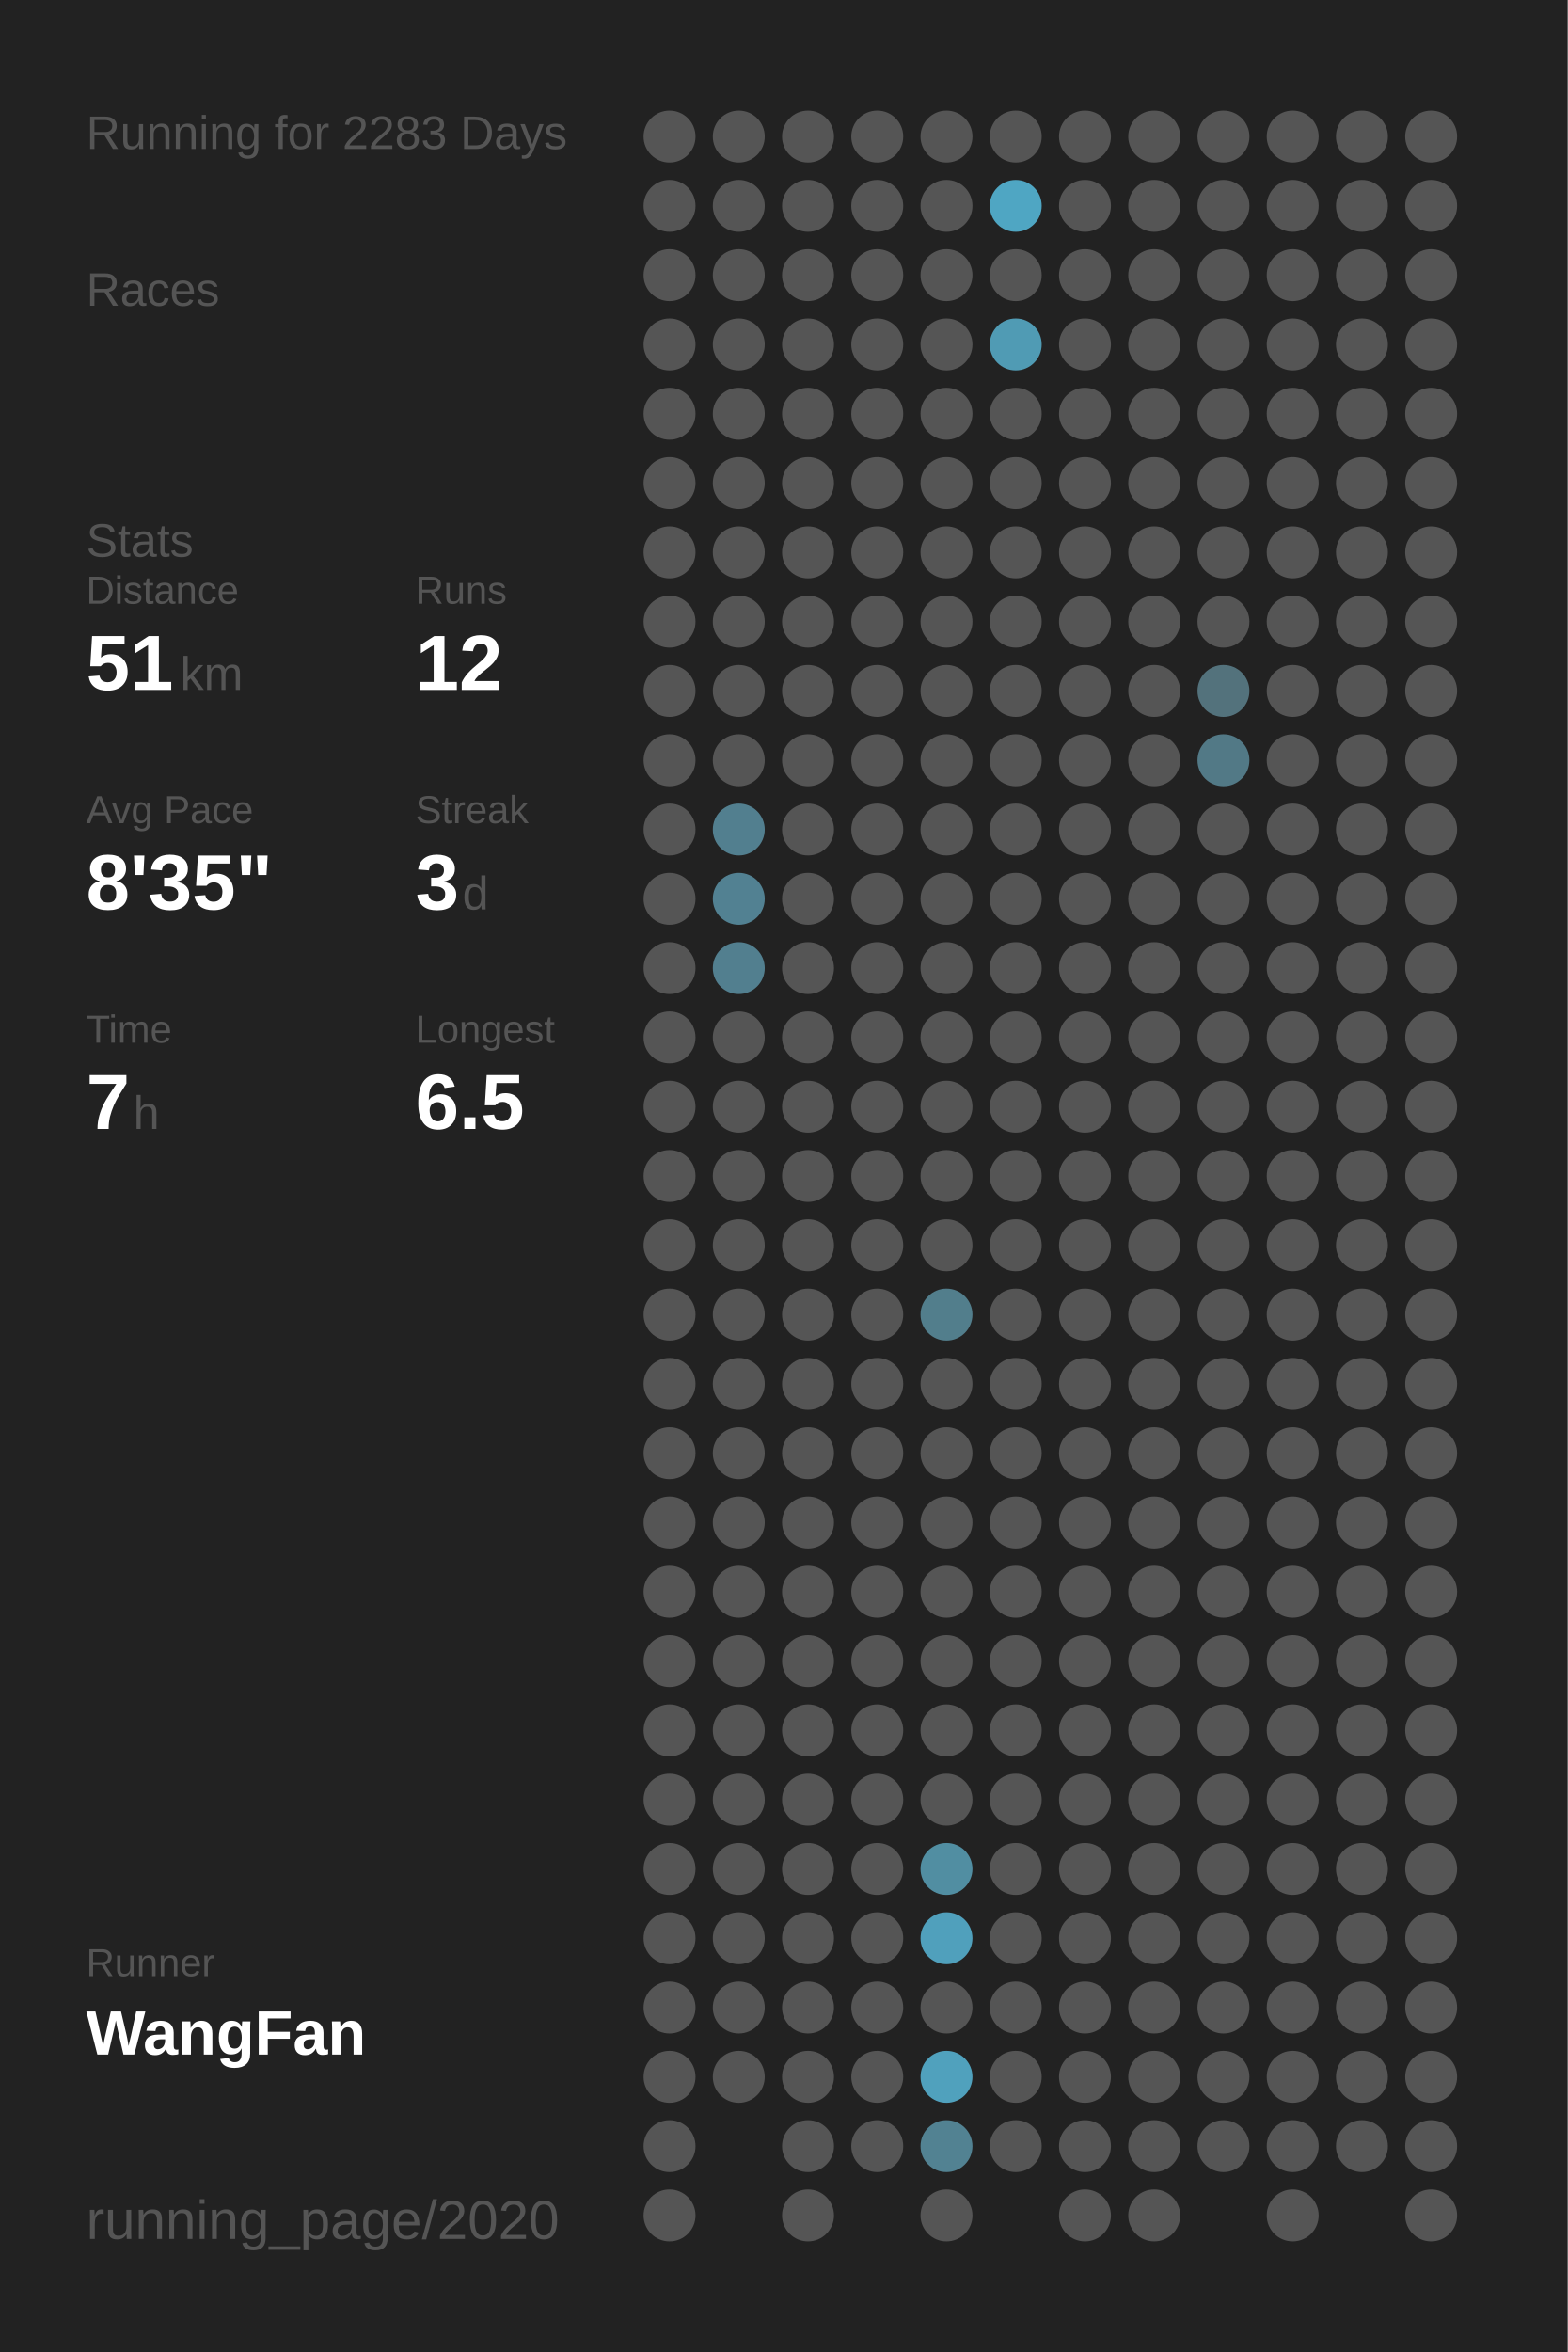
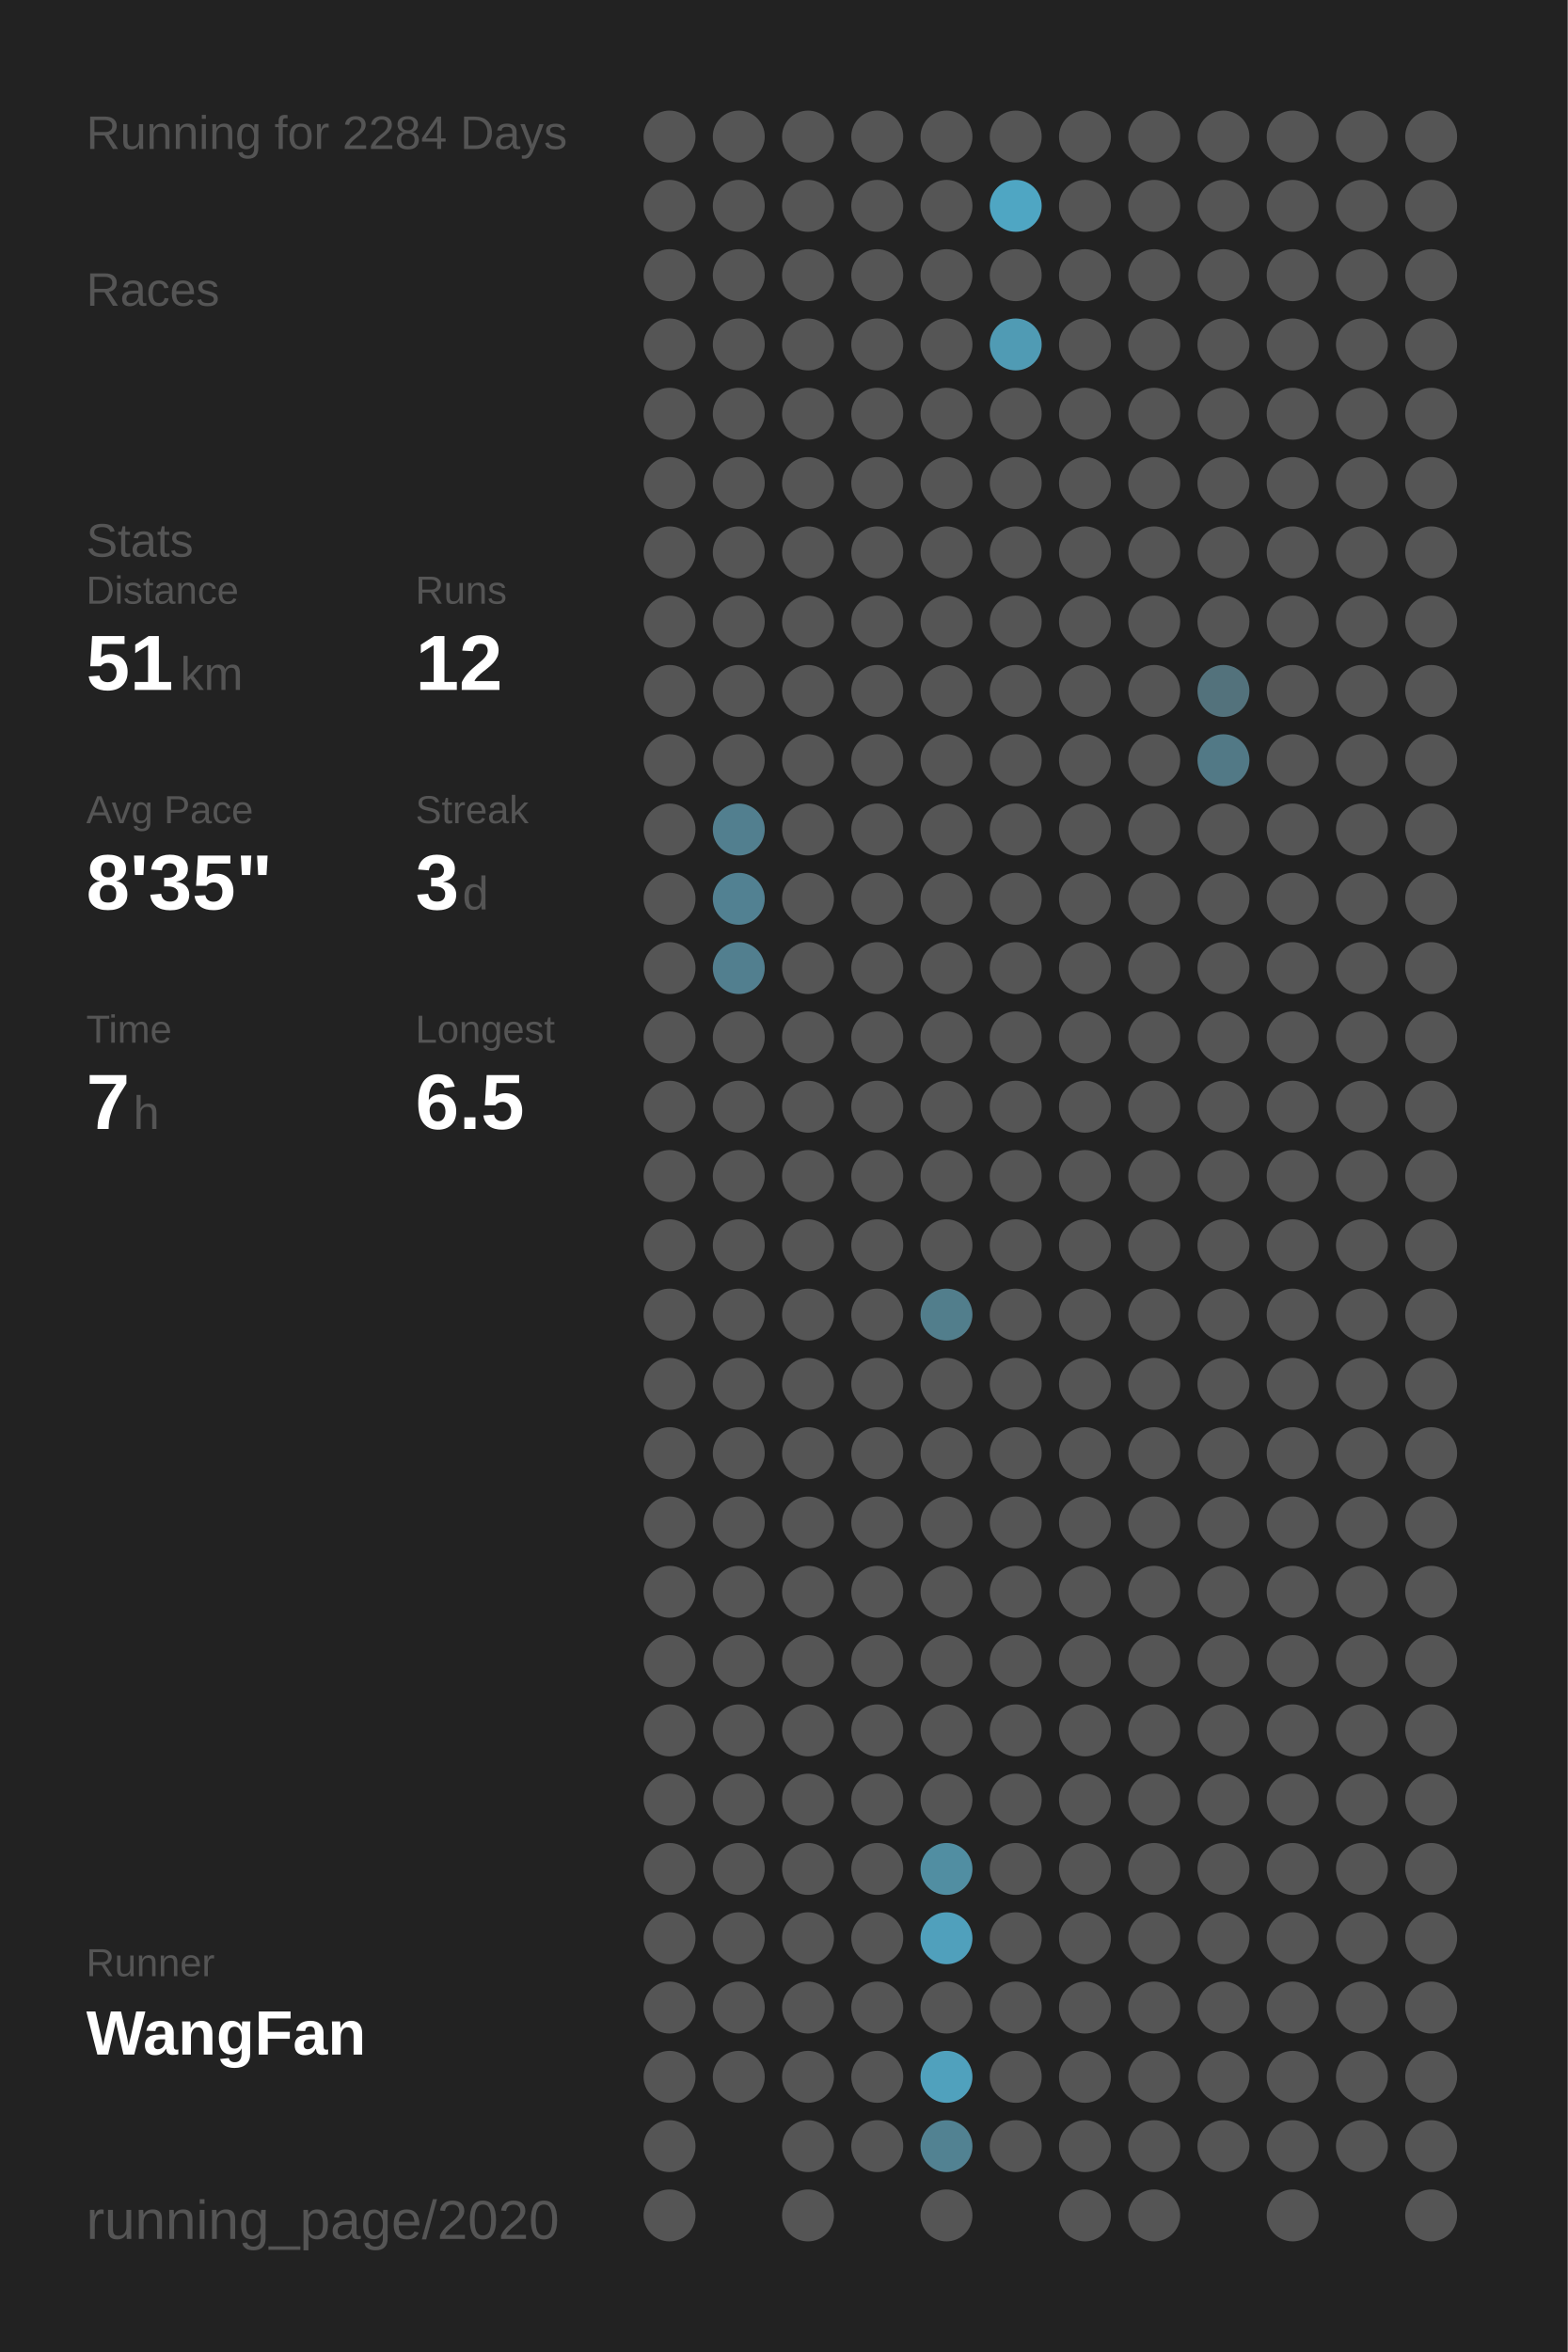
<svg xmlns="http://www.w3.org/2000/svg" baseProfile="full" height="300mm" version="1.1" viewBox="0,0,200,300" width="200mm">
  <defs />
  <rect fill="#222222" height="300" width="200" x="0" y="0" />
-   <text fill="#555555" style="font-size:6px; font-family:Arial;" x="11" y="19">Running for 2283 Days</text>
+   <text fill="#555555" style="font-size:6px; font-family:Arial;" x="11" y="19">Running for 2284 Days</text>
  <text fill="#555555" style="font-size:6px; font-family:Arial;" x="11" y="39">Races</text>
  <text fill="#555555" style="font-size:6px; font-family:Arial;" x="11" y="71">Stats</text>
  <text fill="#555555" style="font-size:5px; font-family:Arial;" x="11" y="77">Distance</text>
  <text fill="#FFFFFF" style="font-size:10px; font-family:Arial; font-weight:bold;" x="11" y="88">51</text>
  <text fill="#555555" style="font-size:6px; font-family:Arial;" x="23" y="88">km</text>
  <text fill="#555555" style="font-size:5px; font-family:Arial;" x="53" y="77">Runs</text>
  <text fill="#FFFFFF" style="font-size:10px; font-family:Arial; font-weight:bold;" x="53" y="88">12</text>
  <text fill="#555555" style="font-size:5px; font-family:Arial;" x="11" y="105">Avg Pace</text>
  <text fill="#FFFFFF" style="font-size:10px; font-family:Arial; font-weight:bold;" x="11" y="116">8'35"</text>
  <text fill="#555555" style="font-size:5px; font-family:Arial;" x="53" y="105">Streak</text>
  <text fill="#FFFFFF" style="font-size:10px; font-family:Arial; font-weight:bold;" x="53" y="116">3</text>
  <text fill="#555555" style="font-size:6px; font-family:Arial;" x="59" y="116">d</text>
  <text fill="#555555" style="font-size:5px; font-family:Arial;" x="11" y="133">Time</text>
  <text fill="#FFFFFF" style="font-size:10px; font-family:Arial; font-weight:bold;" x="11" y="144">7</text>
  <text fill="#555555" style="font-size:6px; font-family:Arial;" x="17" y="144">h</text>
  <text fill="#555555" style="font-size:5px; font-family:Arial;" x="53" y="133">Longest</text>
  <text fill="#FFFFFF" style="font-size:10px; font-family:Arial; font-weight:bold;" x="53" y="144">6.5</text>
  <text fill="#555555" style="font-size:5px; font-family:Arial;" x="11" y="252.065">Runner</text>
  <text fill="#FFFFFF" style="font-size:8px; font-family:Arial; font-weight:bold;" x="11" y="262.065">WangFan</text>
  <text fill="#555555" style="font-size:7px; font-family:Arial;" x="11" y="285.581">running_page/2020</text>
  <circle cx="85.417" cy="17.419" fill="#555555" r="3.312" />
  <circle cx="85.417" cy="26.258" fill="#555555" r="3.312" />
  <circle cx="85.417" cy="35.097" fill="#555555" r="3.312" />
  <circle cx="85.417" cy="43.935" fill="#555555" r="3.312" />
  <circle cx="85.417" cy="52.774" fill="#555555" r="3.312" />
  <circle cx="85.417" cy="61.613" fill="#555555" r="3.312" />
  <circle cx="85.417" cy="70.452" fill="#555555" r="3.312" />
  <circle cx="85.417" cy="79.29" fill="#555555" r="3.312" />
  <circle cx="85.417" cy="88.129" fill="#555555" r="3.312" />
  <circle cx="85.417" cy="96.968" fill="#555555" r="3.312" />
  <circle cx="85.417" cy="105.806" fill="#555555" r="3.312" />
  <circle cx="85.417" cy="114.645" fill="#555555" r="3.312" />
  <circle cx="85.417" cy="123.484" fill="#555555" r="3.312" />
  <circle cx="85.417" cy="132.323" fill="#555555" r="3.312" />
  <circle cx="85.417" cy="141.161" fill="#555555" r="3.312" />
  <circle cx="85.417" cy="150" fill="#555555" r="3.312" />
  <circle cx="85.417" cy="158.839" fill="#555555" r="3.312" />
  <circle cx="85.417" cy="167.677" fill="#555555" r="3.312" />
  <circle cx="85.417" cy="176.516" fill="#555555" r="3.312" />
  <circle cx="85.417" cy="185.355" fill="#555555" r="3.312" />
  <circle cx="85.417" cy="194.194" fill="#555555" r="3.312" />
  <circle cx="85.417" cy="203.032" fill="#555555" r="3.312" />
  <circle cx="85.417" cy="211.871" fill="#555555" r="3.312" />
  <circle cx="85.417" cy="220.71" fill="#555555" r="3.312" />
  <circle cx="85.417" cy="229.548" fill="#555555" r="3.312" />
  <circle cx="85.417" cy="238.387" fill="#555555" r="3.312" />
  <circle cx="85.417" cy="247.226" fill="#555555" r="3.312" />
  <circle cx="85.417" cy="256.065" fill="#555555" r="3.312" />
  <circle cx="85.417" cy="264.903" fill="#555555" r="3.312" />
  <circle cx="85.417" cy="273.742" fill="#555555" r="3.312" />
  <circle cx="85.417" cy="282.581" fill="#555555" r="3.312" />
  <circle cx="94.25" cy="17.419" fill="#555555" r="3.312" />
  <circle cx="94.25" cy="26.258" fill="#555555" r="3.312" />
  <circle cx="94.25" cy="35.097" fill="#555555" r="3.312" />
  <circle cx="94.25" cy="43.935" fill="#555555" r="3.312" />
  <circle cx="94.25" cy="52.774" fill="#555555" r="3.312" />
  <circle cx="94.25" cy="61.613" fill="#555555" r="3.312" />
  <circle cx="94.25" cy="70.452" fill="#555555" r="3.312" />
  <circle cx="94.25" cy="79.29" fill="#555555" r="3.312" />
  <circle cx="94.25" cy="88.129" fill="#555555" r="3.312" />
  <circle cx="94.25" cy="96.968" fill="#555555" r="3.312" />
  <circle cx="94.25" cy="105.806" fill="#527f8f" r="3.312" />
  <circle cx="94.25" cy="114.645" fill="#528192" r="3.312" />
  <circle cx="94.25" cy="123.484" fill="#527f8f" r="3.312" />
  <circle cx="94.25" cy="132.323" fill="#555555" r="3.312" />
  <circle cx="94.25" cy="141.161" fill="#555555" r="3.312" />
  <circle cx="94.25" cy="150" fill="#555555" r="3.312" />
  <circle cx="94.25" cy="158.839" fill="#555555" r="3.312" />
  <circle cx="94.25" cy="167.677" fill="#555555" r="3.312" />
  <circle cx="94.25" cy="176.516" fill="#555555" r="3.312" />
  <circle cx="94.25" cy="185.355" fill="#555555" r="3.312" />
  <circle cx="94.25" cy="194.194" fill="#555555" r="3.312" />
  <circle cx="94.25" cy="203.032" fill="#555555" r="3.312" />
  <circle cx="94.25" cy="211.871" fill="#555555" r="3.312" />
  <circle cx="94.25" cy="220.71" fill="#555555" r="3.312" />
  <circle cx="94.25" cy="229.548" fill="#555555" r="3.312" />
  <circle cx="94.25" cy="238.387" fill="#555555" r="3.312" />
  <circle cx="94.25" cy="247.226" fill="#555555" r="3.312" />
  <circle cx="94.25" cy="256.065" fill="#555555" r="3.312" />
  <circle cx="94.25" cy="264.903" fill="#555555" r="3.312" />
  <circle cx="103.083" cy="17.419" fill="#555555" r="3.312" />
  <circle cx="103.083" cy="26.258" fill="#555555" r="3.312" />
  <circle cx="103.083" cy="35.097" fill="#555555" r="3.312" />
  <circle cx="103.083" cy="43.935" fill="#555555" r="3.312" />
  <circle cx="103.083" cy="52.774" fill="#555555" r="3.312" />
  <circle cx="103.083" cy="61.613" fill="#555555" r="3.312" />
  <circle cx="103.083" cy="70.452" fill="#555555" r="3.312" />
  <circle cx="103.083" cy="79.29" fill="#555555" r="3.312" />
  <circle cx="103.083" cy="88.129" fill="#555555" r="3.312" />
  <circle cx="103.083" cy="96.968" fill="#555555" r="3.312" />
  <circle cx="103.083" cy="105.806" fill="#555555" r="3.312" />
  <circle cx="103.083" cy="114.645" fill="#555555" r="3.312" />
  <circle cx="103.083" cy="123.484" fill="#555555" r="3.312" />
  <circle cx="103.083" cy="132.323" fill="#555555" r="3.312" />
  <circle cx="103.083" cy="141.161" fill="#555555" r="3.312" />
  <circle cx="103.083" cy="150" fill="#555555" r="3.312" />
  <circle cx="103.083" cy="158.839" fill="#555555" r="3.312" />
  <circle cx="103.083" cy="167.677" fill="#555555" r="3.312" />
  <circle cx="103.083" cy="176.516" fill="#555555" r="3.312" />
  <circle cx="103.083" cy="185.355" fill="#555555" r="3.312" />
  <circle cx="103.083" cy="194.194" fill="#555555" r="3.312" />
  <circle cx="103.083" cy="203.032" fill="#555555" r="3.312" />
  <circle cx="103.083" cy="211.871" fill="#555555" r="3.312" />
  <circle cx="103.083" cy="220.71" fill="#555555" r="3.312" />
  <circle cx="103.083" cy="229.548" fill="#555555" r="3.312" />
  <circle cx="103.083" cy="238.387" fill="#555555" r="3.312" />
  <circle cx="103.083" cy="247.226" fill="#555555" r="3.312" />
  <circle cx="103.083" cy="256.065" fill="#555555" r="3.312" />
  <circle cx="103.083" cy="264.903" fill="#555555" r="3.312" />
  <circle cx="103.083" cy="273.742" fill="#555555" r="3.312" />
  <circle cx="103.083" cy="282.581" fill="#555555" r="3.312" />
  <circle cx="111.917" cy="17.419" fill="#555555" r="3.312" />
  <circle cx="111.917" cy="26.258" fill="#555555" r="3.312" />
  <circle cx="111.917" cy="35.097" fill="#555555" r="3.312" />
  <circle cx="111.917" cy="43.935" fill="#555555" r="3.312" />
  <circle cx="111.917" cy="52.774" fill="#555555" r="3.312" />
  <circle cx="111.917" cy="61.613" fill="#555555" r="3.312" />
  <circle cx="111.917" cy="70.452" fill="#555555" r="3.312" />
  <circle cx="111.917" cy="79.29" fill="#555555" r="3.312" />
  <circle cx="111.917" cy="88.129" fill="#555555" r="3.312" />
  <circle cx="111.917" cy="96.968" fill="#555555" r="3.312" />
  <circle cx="111.917" cy="105.806" fill="#555555" r="3.312" />
  <circle cx="111.917" cy="114.645" fill="#555555" r="3.312" />
  <circle cx="111.917" cy="123.484" fill="#555555" r="3.312" />
  <circle cx="111.917" cy="132.323" fill="#555555" r="3.312" />
  <circle cx="111.917" cy="141.161" fill="#555555" r="3.312" />
  <circle cx="111.917" cy="150" fill="#555555" r="3.312" />
  <circle cx="111.917" cy="158.839" fill="#555555" r="3.312" />
  <circle cx="111.917" cy="167.677" fill="#555555" r="3.312" />
  <circle cx="111.917" cy="176.516" fill="#555555" r="3.312" />
  <circle cx="111.917" cy="185.355" fill="#555555" r="3.312" />
  <circle cx="111.917" cy="194.194" fill="#555555" r="3.312" />
  <circle cx="111.917" cy="203.032" fill="#555555" r="3.312" />
  <circle cx="111.917" cy="211.871" fill="#555555" r="3.312" />
  <circle cx="111.917" cy="220.71" fill="#555555" r="3.312" />
  <circle cx="111.917" cy="229.548" fill="#555555" r="3.312" />
  <circle cx="111.917" cy="238.387" fill="#555555" r="3.312" />
  <circle cx="111.917" cy="247.226" fill="#555555" r="3.312" />
  <circle cx="111.917" cy="256.065" fill="#555555" r="3.312" />
  <circle cx="111.917" cy="264.903" fill="#555555" r="3.312" />
  <circle cx="111.917" cy="273.742" fill="#555555" r="3.312" />
  <circle cx="120.75" cy="17.419" fill="#555555" r="3.312" />
  <circle cx="120.75" cy="26.258" fill="#555555" r="3.312" />
  <circle cx="120.75" cy="35.097" fill="#555555" r="3.312" />
  <circle cx="120.75" cy="43.935" fill="#555555" r="3.312" />
  <circle cx="120.75" cy="52.774" fill="#555555" r="3.312" />
  <circle cx="120.75" cy="61.613" fill="#555555" r="3.312" />
  <circle cx="120.75" cy="70.452" fill="#555555" r="3.312" />
  <circle cx="120.75" cy="79.29" fill="#555555" r="3.312" />
  <circle cx="120.75" cy="88.129" fill="#555555" r="3.312" />
  <circle cx="120.75" cy="96.968" fill="#555555" r="3.312" />
  <circle cx="120.75" cy="105.806" fill="#555555" r="3.312" />
  <circle cx="120.75" cy="114.645" fill="#555555" r="3.312" />
  <circle cx="120.75" cy="123.484" fill="#555555" r="3.312" />
  <circle cx="120.75" cy="132.323" fill="#555555" r="3.312" />
  <circle cx="120.75" cy="141.161" fill="#555555" r="3.312" />
  <circle cx="120.75" cy="150" fill="#555555" r="3.312" />
  <circle cx="120.75" cy="158.839" fill="#555555" r="3.312" />
  <circle cx="120.75" cy="167.677" fill="#527e8c" r="3.312" />
  <circle cx="120.75" cy="176.516" fill="#555555" r="3.312" />
  <circle cx="120.75" cy="185.355" fill="#555555" r="3.312" />
  <circle cx="120.75" cy="194.194" fill="#555555" r="3.312" />
  <circle cx="120.75" cy="203.032" fill="#555555" r="3.312" />
  <circle cx="120.75" cy="211.871" fill="#555555" r="3.312" />
  <circle cx="120.75" cy="220.71" fill="#555555" r="3.312" />
  <circle cx="120.75" cy="229.548" fill="#555555" r="3.312" />
  <circle cx="120.75" cy="238.387" fill="#518ea2" r="3.312" />
  <circle cx="120.75" cy="247.226" fill="#50a0bc" r="3.312" />
  <circle cx="120.75" cy="256.065" fill="#555555" r="3.312" />
  <circle cx="120.75" cy="264.903" fill="#50a1bd" r="3.312" />
  <circle cx="120.75" cy="273.742" fill="#528292" r="3.312" />
  <circle cx="120.75" cy="282.581" fill="#555555" r="3.312" />
  <circle cx="129.583" cy="17.419" fill="#555555" r="3.312" />
  <circle cx="129.583" cy="26.258" fill="#4fa6c3" r="3.312" />
  <circle cx="129.583" cy="35.097" fill="#555555" r="3.312" />
  <circle cx="129.583" cy="43.935" fill="#509bb4" r="3.312" />
  <circle cx="129.583" cy="52.774" fill="#555555" r="3.312" />
  <circle cx="129.583" cy="61.613" fill="#555555" r="3.312" />
  <circle cx="129.583" cy="70.452" fill="#555555" r="3.312" />
  <circle cx="129.583" cy="79.29" fill="#555555" r="3.312" />
  <circle cx="129.583" cy="88.129" fill="#555555" r="3.312" />
  <circle cx="129.583" cy="96.968" fill="#555555" r="3.312" />
  <circle cx="129.583" cy="105.806" fill="#555555" r="3.312" />
  <circle cx="129.583" cy="114.645" fill="#555555" r="3.312" />
  <circle cx="129.583" cy="123.484" fill="#555555" r="3.312" />
  <circle cx="129.583" cy="132.323" fill="#555555" r="3.312" />
  <circle cx="129.583" cy="141.161" fill="#555555" r="3.312" />
  <circle cx="129.583" cy="150" fill="#555555" r="3.312" />
  <circle cx="129.583" cy="158.839" fill="#555555" r="3.312" />
  <circle cx="129.583" cy="167.677" fill="#555555" r="3.312" />
  <circle cx="129.583" cy="176.516" fill="#555555" r="3.312" />
  <circle cx="129.583" cy="185.355" fill="#555555" r="3.312" />
  <circle cx="129.583" cy="194.194" fill="#555555" r="3.312" />
  <circle cx="129.583" cy="203.032" fill="#555555" r="3.312" />
  <circle cx="129.583" cy="211.871" fill="#555555" r="3.312" />
  <circle cx="129.583" cy="220.71" fill="#555555" r="3.312" />
  <circle cx="129.583" cy="229.548" fill="#555555" r="3.312" />
  <circle cx="129.583" cy="238.387" fill="#555555" r="3.312" />
  <circle cx="129.583" cy="247.226" fill="#555555" r="3.312" />
  <circle cx="129.583" cy="256.065" fill="#555555" r="3.312" />
  <circle cx="129.583" cy="264.903" fill="#555555" r="3.312" />
  <circle cx="129.583" cy="273.742" fill="#555555" r="3.312" />
  <circle cx="138.417" cy="17.419" fill="#555555" r="3.312" />
  <circle cx="138.417" cy="26.258" fill="#555555" r="3.312" />
  <circle cx="138.417" cy="35.097" fill="#555555" r="3.312" />
  <circle cx="138.417" cy="43.935" fill="#555555" r="3.312" />
  <circle cx="138.417" cy="52.774" fill="#555555" r="3.312" />
  <circle cx="138.417" cy="61.613" fill="#555555" r="3.312" />
  <circle cx="138.417" cy="70.452" fill="#555555" r="3.312" />
  <circle cx="138.417" cy="79.29" fill="#555555" r="3.312" />
  <circle cx="138.417" cy="88.129" fill="#555555" r="3.312" />
  <circle cx="138.417" cy="96.968" fill="#555555" r="3.312" />
  <circle cx="138.417" cy="105.806" fill="#555555" r="3.312" />
  <circle cx="138.417" cy="114.645" fill="#555555" r="3.312" />
  <circle cx="138.417" cy="123.484" fill="#555555" r="3.312" />
  <circle cx="138.417" cy="132.323" fill="#555555" r="3.312" />
  <circle cx="138.417" cy="141.161" fill="#555555" r="3.312" />
  <circle cx="138.417" cy="150" fill="#555555" r="3.312" />
  <circle cx="138.417" cy="158.839" fill="#555555" r="3.312" />
  <circle cx="138.417" cy="167.677" fill="#555555" r="3.312" />
  <circle cx="138.417" cy="176.516" fill="#555555" r="3.312" />
  <circle cx="138.417" cy="185.355" fill="#555555" r="3.312" />
  <circle cx="138.417" cy="194.194" fill="#555555" r="3.312" />
  <circle cx="138.417" cy="203.032" fill="#555555" r="3.312" />
  <circle cx="138.417" cy="211.871" fill="#555555" r="3.312" />
  <circle cx="138.417" cy="220.71" fill="#555555" r="3.312" />
  <circle cx="138.417" cy="229.548" fill="#555555" r="3.312" />
  <circle cx="138.417" cy="238.387" fill="#555555" r="3.312" />
  <circle cx="138.417" cy="247.226" fill="#555555" r="3.312" />
  <circle cx="138.417" cy="256.065" fill="#555555" r="3.312" />
  <circle cx="138.417" cy="264.903" fill="#555555" r="3.312" />
  <circle cx="138.417" cy="273.742" fill="#555555" r="3.312" />
  <circle cx="138.417" cy="282.581" fill="#555555" r="3.312" />
  <circle cx="147.25" cy="17.419" fill="#555555" r="3.312" />
  <circle cx="147.25" cy="26.258" fill="#555555" r="3.312" />
  <circle cx="147.25" cy="35.097" fill="#555555" r="3.312" />
  <circle cx="147.25" cy="43.935" fill="#555555" r="3.312" />
  <circle cx="147.25" cy="52.774" fill="#555555" r="3.312" />
  <circle cx="147.25" cy="61.613" fill="#555555" r="3.312" />
  <circle cx="147.25" cy="70.452" fill="#555555" r="3.312" />
  <circle cx="147.25" cy="79.29" fill="#555555" r="3.312" />
  <circle cx="147.25" cy="88.129" fill="#555555" r="3.312" />
  <circle cx="147.25" cy="96.968" fill="#555555" r="3.312" />
  <circle cx="147.25" cy="105.806" fill="#555555" r="3.312" />
  <circle cx="147.25" cy="114.645" fill="#555555" r="3.312" />
  <circle cx="147.25" cy="123.484" fill="#555555" r="3.312" />
  <circle cx="147.25" cy="132.323" fill="#555555" r="3.312" />
  <circle cx="147.25" cy="141.161" fill="#555555" r="3.312" />
  <circle cx="147.25" cy="150" fill="#555555" r="3.312" />
  <circle cx="147.25" cy="158.839" fill="#555555" r="3.312" />
  <circle cx="147.25" cy="167.677" fill="#555555" r="3.312" />
  <circle cx="147.25" cy="176.516" fill="#555555" r="3.312" />
  <circle cx="147.25" cy="185.355" fill="#555555" r="3.312" />
  <circle cx="147.25" cy="194.194" fill="#555555" r="3.312" />
  <circle cx="147.25" cy="203.032" fill="#555555" r="3.312" />
  <circle cx="147.25" cy="211.871" fill="#555555" r="3.312" />
  <circle cx="147.25" cy="220.71" fill="#555555" r="3.312" />
  <circle cx="147.25" cy="229.548" fill="#555555" r="3.312" />
  <circle cx="147.25" cy="238.387" fill="#555555" r="3.312" />
  <circle cx="147.25" cy="247.226" fill="#555555" r="3.312" />
  <circle cx="147.25" cy="256.065" fill="#555555" r="3.312" />
  <circle cx="147.25" cy="264.903" fill="#555555" r="3.312" />
  <circle cx="147.25" cy="273.742" fill="#555555" r="3.312" />
  <circle cx="147.25" cy="282.581" fill="#555555" r="3.312" />
  <circle cx="156.083" cy="17.419" fill="#555555" r="3.312" />
  <circle cx="156.083" cy="26.258" fill="#555555" r="3.312" />
  <circle cx="156.083" cy="35.097" fill="#555555" r="3.312" />
  <circle cx="156.083" cy="43.935" fill="#555555" r="3.312" />
  <circle cx="156.083" cy="52.774" fill="#555555" r="3.312" />
  <circle cx="156.083" cy="61.613" fill="#555555" r="3.312" />
  <circle cx="156.083" cy="70.452" fill="#555555" r="3.312" />
  <circle cx="156.083" cy="79.29" fill="#555555" r="3.312" />
  <circle cx="156.083" cy="88.129" fill="#53727c" r="3.312" />
  <circle cx="156.083" cy="96.968" fill="#527986" r="3.312" />
  <circle cx="156.083" cy="105.806" fill="#555555" r="3.312" />
  <circle cx="156.083" cy="114.645" fill="#555555" r="3.312" />
  <circle cx="156.083" cy="123.484" fill="#555555" r="3.312" />
  <circle cx="156.083" cy="132.323" fill="#555555" r="3.312" />
  <circle cx="156.083" cy="141.161" fill="#555555" r="3.312" />
  <circle cx="156.083" cy="150" fill="#555555" r="3.312" />
  <circle cx="156.083" cy="158.839" fill="#555555" r="3.312" />
  <circle cx="156.083" cy="167.677" fill="#555555" r="3.312" />
  <circle cx="156.083" cy="176.516" fill="#555555" r="3.312" />
  <circle cx="156.083" cy="185.355" fill="#555555" r="3.312" />
  <circle cx="156.083" cy="194.194" fill="#555555" r="3.312" />
  <circle cx="156.083" cy="203.032" fill="#555555" r="3.312" />
  <circle cx="156.083" cy="211.871" fill="#555555" r="3.312" />
  <circle cx="156.083" cy="220.71" fill="#555555" r="3.312" />
  <circle cx="156.083" cy="229.548" fill="#555555" r="3.312" />
  <circle cx="156.083" cy="238.387" fill="#555555" r="3.312" />
  <circle cx="156.083" cy="247.226" fill="#555555" r="3.312" />
  <circle cx="156.083" cy="256.065" fill="#555555" r="3.312" />
  <circle cx="156.083" cy="264.903" fill="#555555" r="3.312" />
  <circle cx="156.083" cy="273.742" fill="#555555" r="3.312" />
  <circle cx="164.917" cy="17.419" fill="#555555" r="3.312" />
  <circle cx="164.917" cy="26.258" fill="#555555" r="3.312" />
  <circle cx="164.917" cy="35.097" fill="#555555" r="3.312" />
  <circle cx="164.917" cy="43.935" fill="#555555" r="3.312" />
  <circle cx="164.917" cy="52.774" fill="#555555" r="3.312" />
  <circle cx="164.917" cy="61.613" fill="#555555" r="3.312" />
  <circle cx="164.917" cy="70.452" fill="#555555" r="3.312" />
  <circle cx="164.917" cy="79.29" fill="#555555" r="3.312" />
  <circle cx="164.917" cy="88.129" fill="#555555" r="3.312" />
  <circle cx="164.917" cy="96.968" fill="#555555" r="3.312" />
  <circle cx="164.917" cy="105.806" fill="#555555" r="3.312" />
  <circle cx="164.917" cy="114.645" fill="#555555" r="3.312" />
  <circle cx="164.917" cy="123.484" fill="#555555" r="3.312" />
  <circle cx="164.917" cy="132.323" fill="#555555" r="3.312" />
  <circle cx="164.917" cy="141.161" fill="#555555" r="3.312" />
  <circle cx="164.917" cy="150" fill="#555555" r="3.312" />
  <circle cx="164.917" cy="158.839" fill="#555555" r="3.312" />
  <circle cx="164.917" cy="167.677" fill="#555555" r="3.312" />
  <circle cx="164.917" cy="176.516" fill="#555555" r="3.312" />
  <circle cx="164.917" cy="185.355" fill="#555555" r="3.312" />
  <circle cx="164.917" cy="194.194" fill="#555555" r="3.312" />
  <circle cx="164.917" cy="203.032" fill="#555555" r="3.312" />
  <circle cx="164.917" cy="211.871" fill="#555555" r="3.312" />
  <circle cx="164.917" cy="220.71" fill="#555555" r="3.312" />
  <circle cx="164.917" cy="229.548" fill="#555555" r="3.312" />
  <circle cx="164.917" cy="238.387" fill="#555555" r="3.312" />
  <circle cx="164.917" cy="247.226" fill="#555555" r="3.312" />
  <circle cx="164.917" cy="256.065" fill="#555555" r="3.312" />
  <circle cx="164.917" cy="264.903" fill="#555555" r="3.312" />
  <circle cx="164.917" cy="273.742" fill="#555555" r="3.312" />
  <circle cx="164.917" cy="282.581" fill="#555555" r="3.312" />
  <circle cx="173.75" cy="17.419" fill="#555555" r="3.312" />
  <circle cx="173.75" cy="26.258" fill="#555555" r="3.312" />
  <circle cx="173.75" cy="35.097" fill="#555555" r="3.312" />
  <circle cx="173.75" cy="43.935" fill="#555555" r="3.312" />
  <circle cx="173.75" cy="52.774" fill="#555555" r="3.312" />
  <circle cx="173.75" cy="61.613" fill="#555555" r="3.312" />
  <circle cx="173.75" cy="70.452" fill="#555555" r="3.312" />
  <circle cx="173.75" cy="79.29" fill="#555555" r="3.312" />
  <circle cx="173.75" cy="88.129" fill="#555555" r="3.312" />
  <circle cx="173.75" cy="96.968" fill="#555555" r="3.312" />
  <circle cx="173.75" cy="105.806" fill="#555555" r="3.312" />
  <circle cx="173.75" cy="114.645" fill="#555555" r="3.312" />
  <circle cx="173.75" cy="123.484" fill="#555555" r="3.312" />
  <circle cx="173.75" cy="132.323" fill="#555555" r="3.312" />
  <circle cx="173.75" cy="141.161" fill="#555555" r="3.312" />
  <circle cx="173.75" cy="150" fill="#555555" r="3.312" />
  <circle cx="173.75" cy="158.839" fill="#555555" r="3.312" />
  <circle cx="173.75" cy="167.677" fill="#555555" r="3.312" />
  <circle cx="173.75" cy="176.516" fill="#555555" r="3.312" />
  <circle cx="173.75" cy="185.355" fill="#555555" r="3.312" />
  <circle cx="173.75" cy="194.194" fill="#555555" r="3.312" />
  <circle cx="173.75" cy="203.032" fill="#555555" r="3.312" />
  <circle cx="173.75" cy="211.871" fill="#555555" r="3.312" />
  <circle cx="173.75" cy="220.71" fill="#555555" r="3.312" />
  <circle cx="173.75" cy="229.548" fill="#555555" r="3.312" />
  <circle cx="173.75" cy="238.387" fill="#555555" r="3.312" />
  <circle cx="173.75" cy="247.226" fill="#555555" r="3.312" />
  <circle cx="173.75" cy="256.065" fill="#555555" r="3.312" />
  <circle cx="173.75" cy="264.903" fill="#555555" r="3.312" />
  <circle cx="173.75" cy="273.742" fill="#555555" r="3.312" />
  <circle cx="182.583" cy="17.419" fill="#555555" r="3.312" />
  <circle cx="182.583" cy="26.258" fill="#555555" r="3.312" />
  <circle cx="182.583" cy="35.097" fill="#555555" r="3.312" />
  <circle cx="182.583" cy="43.935" fill="#555555" r="3.312" />
  <circle cx="182.583" cy="52.774" fill="#555555" r="3.312" />
  <circle cx="182.583" cy="61.613" fill="#555555" r="3.312" />
  <circle cx="182.583" cy="70.452" fill="#555555" r="3.312" />
  <circle cx="182.583" cy="79.29" fill="#555555" r="3.312" />
  <circle cx="182.583" cy="88.129" fill="#555555" r="3.312" />
  <circle cx="182.583" cy="96.968" fill="#555555" r="3.312" />
  <circle cx="182.583" cy="105.806" fill="#555555" r="3.312" />
  <circle cx="182.583" cy="114.645" fill="#555555" r="3.312" />
  <circle cx="182.583" cy="123.484" fill="#555555" r="3.312" />
  <circle cx="182.583" cy="132.323" fill="#555555" r="3.312" />
  <circle cx="182.583" cy="141.161" fill="#555555" r="3.312" />
  <circle cx="182.583" cy="150" fill="#555555" r="3.312" />
  <circle cx="182.583" cy="158.839" fill="#555555" r="3.312" />
  <circle cx="182.583" cy="167.677" fill="#555555" r="3.312" />
  <circle cx="182.583" cy="176.516" fill="#555555" r="3.312" />
  <circle cx="182.583" cy="185.355" fill="#555555" r="3.312" />
  <circle cx="182.583" cy="194.194" fill="#555555" r="3.312" />
  <circle cx="182.583" cy="203.032" fill="#555555" r="3.312" />
  <circle cx="182.583" cy="211.871" fill="#555555" r="3.312" />
  <circle cx="182.583" cy="220.71" fill="#555555" r="3.312" />
  <circle cx="182.583" cy="229.548" fill="#555555" r="3.312" />
  <circle cx="182.583" cy="238.387" fill="#555555" r="3.312" />
  <circle cx="182.583" cy="247.226" fill="#555555" r="3.312" />
  <circle cx="182.583" cy="256.065" fill="#555555" r="3.312" />
  <circle cx="182.583" cy="264.903" fill="#555555" r="3.312" />
  <circle cx="182.583" cy="273.742" fill="#555555" r="3.312" />
  <circle cx="182.583" cy="282.581" fill="#555555" r="3.312" />
</svg>
